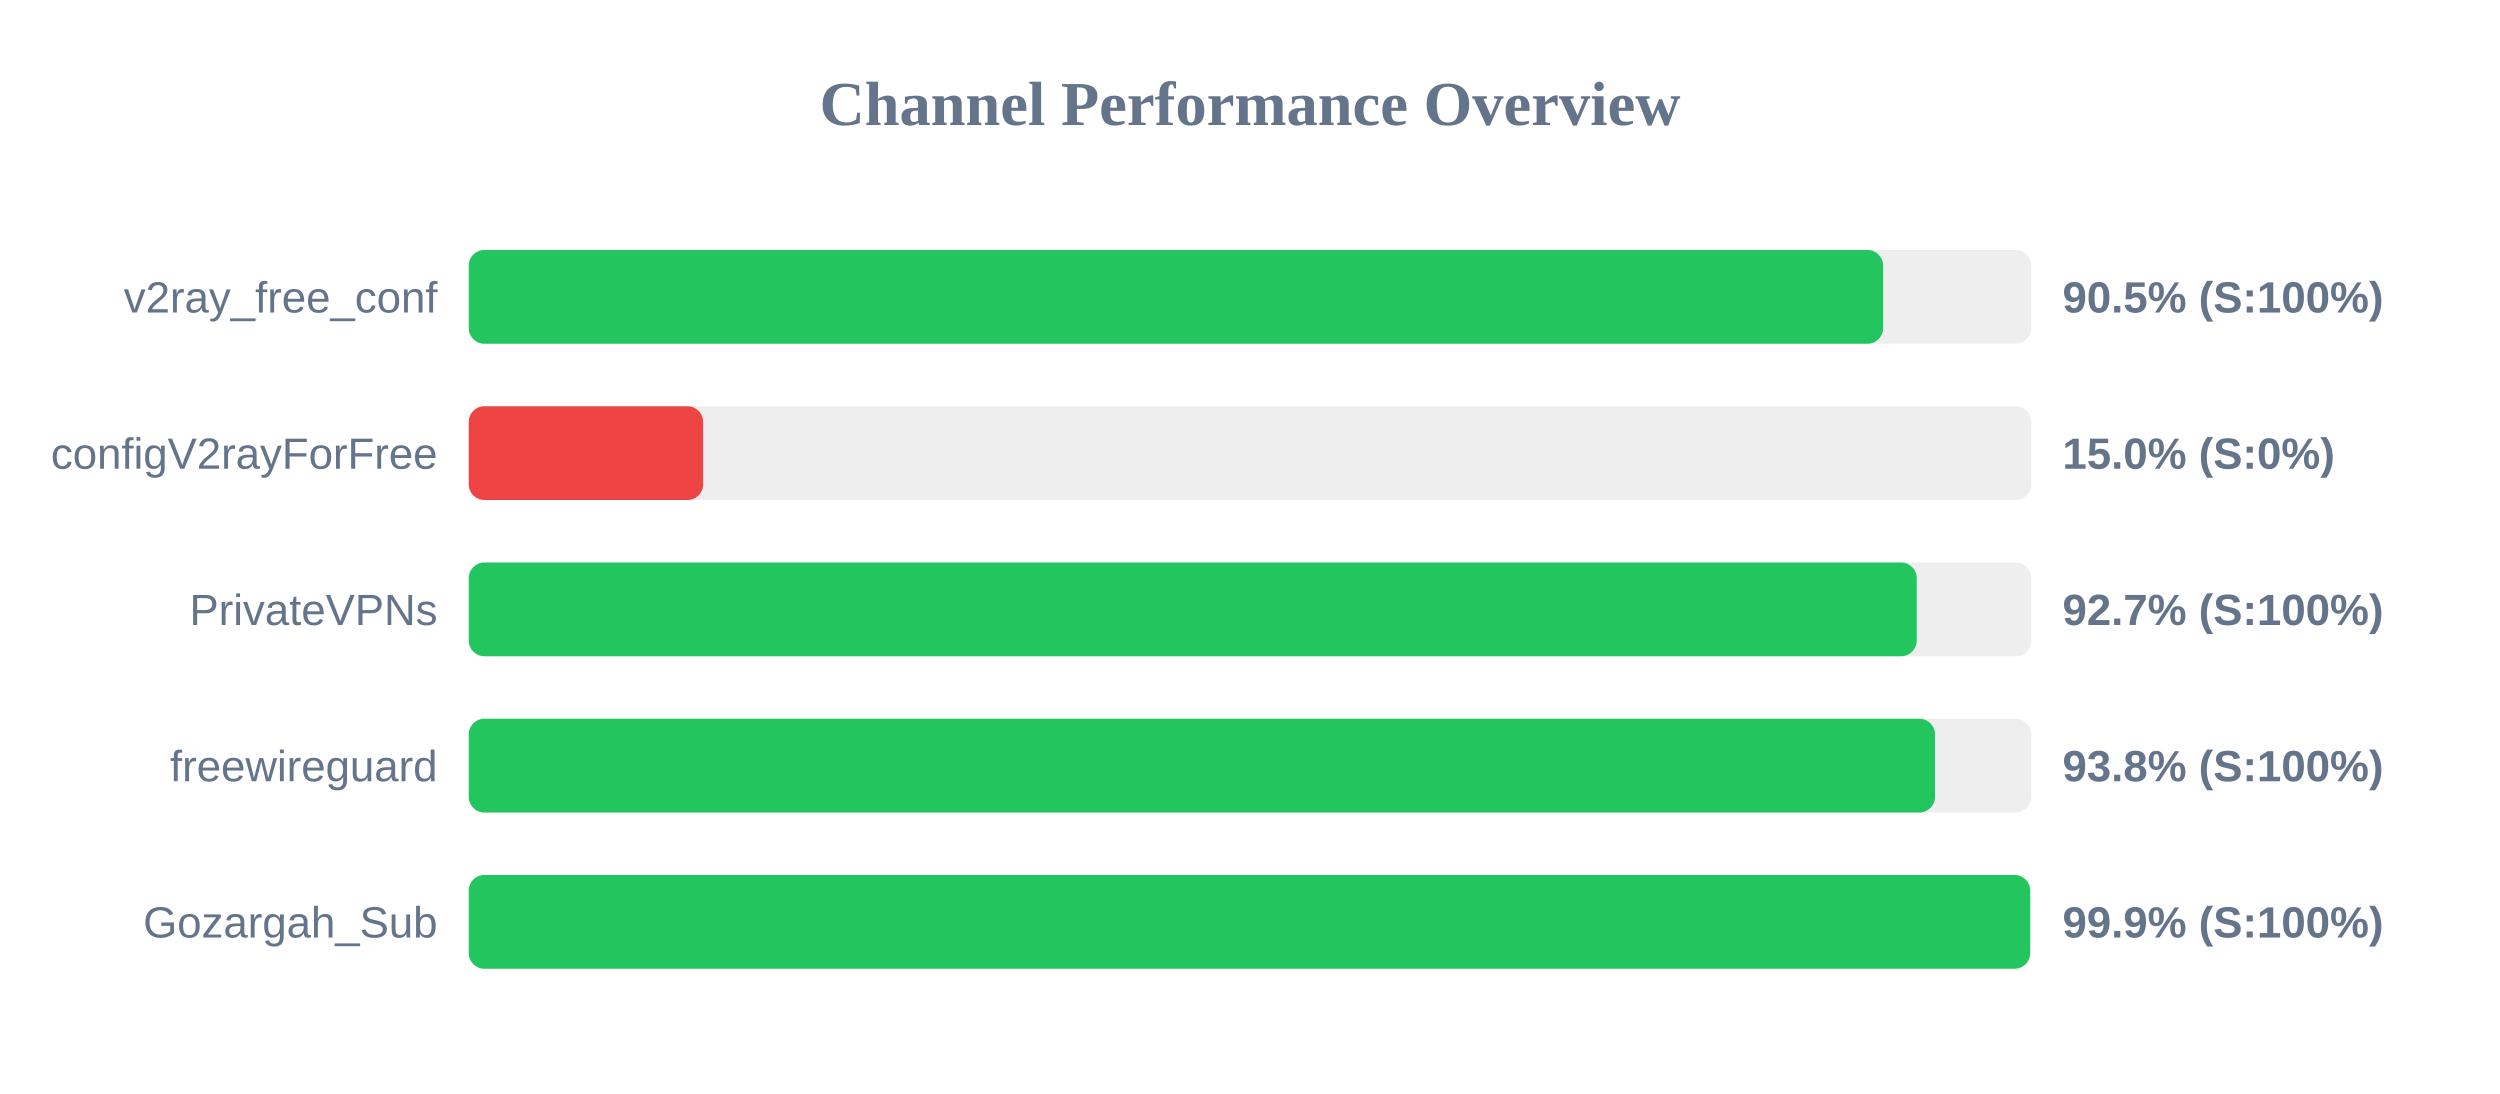
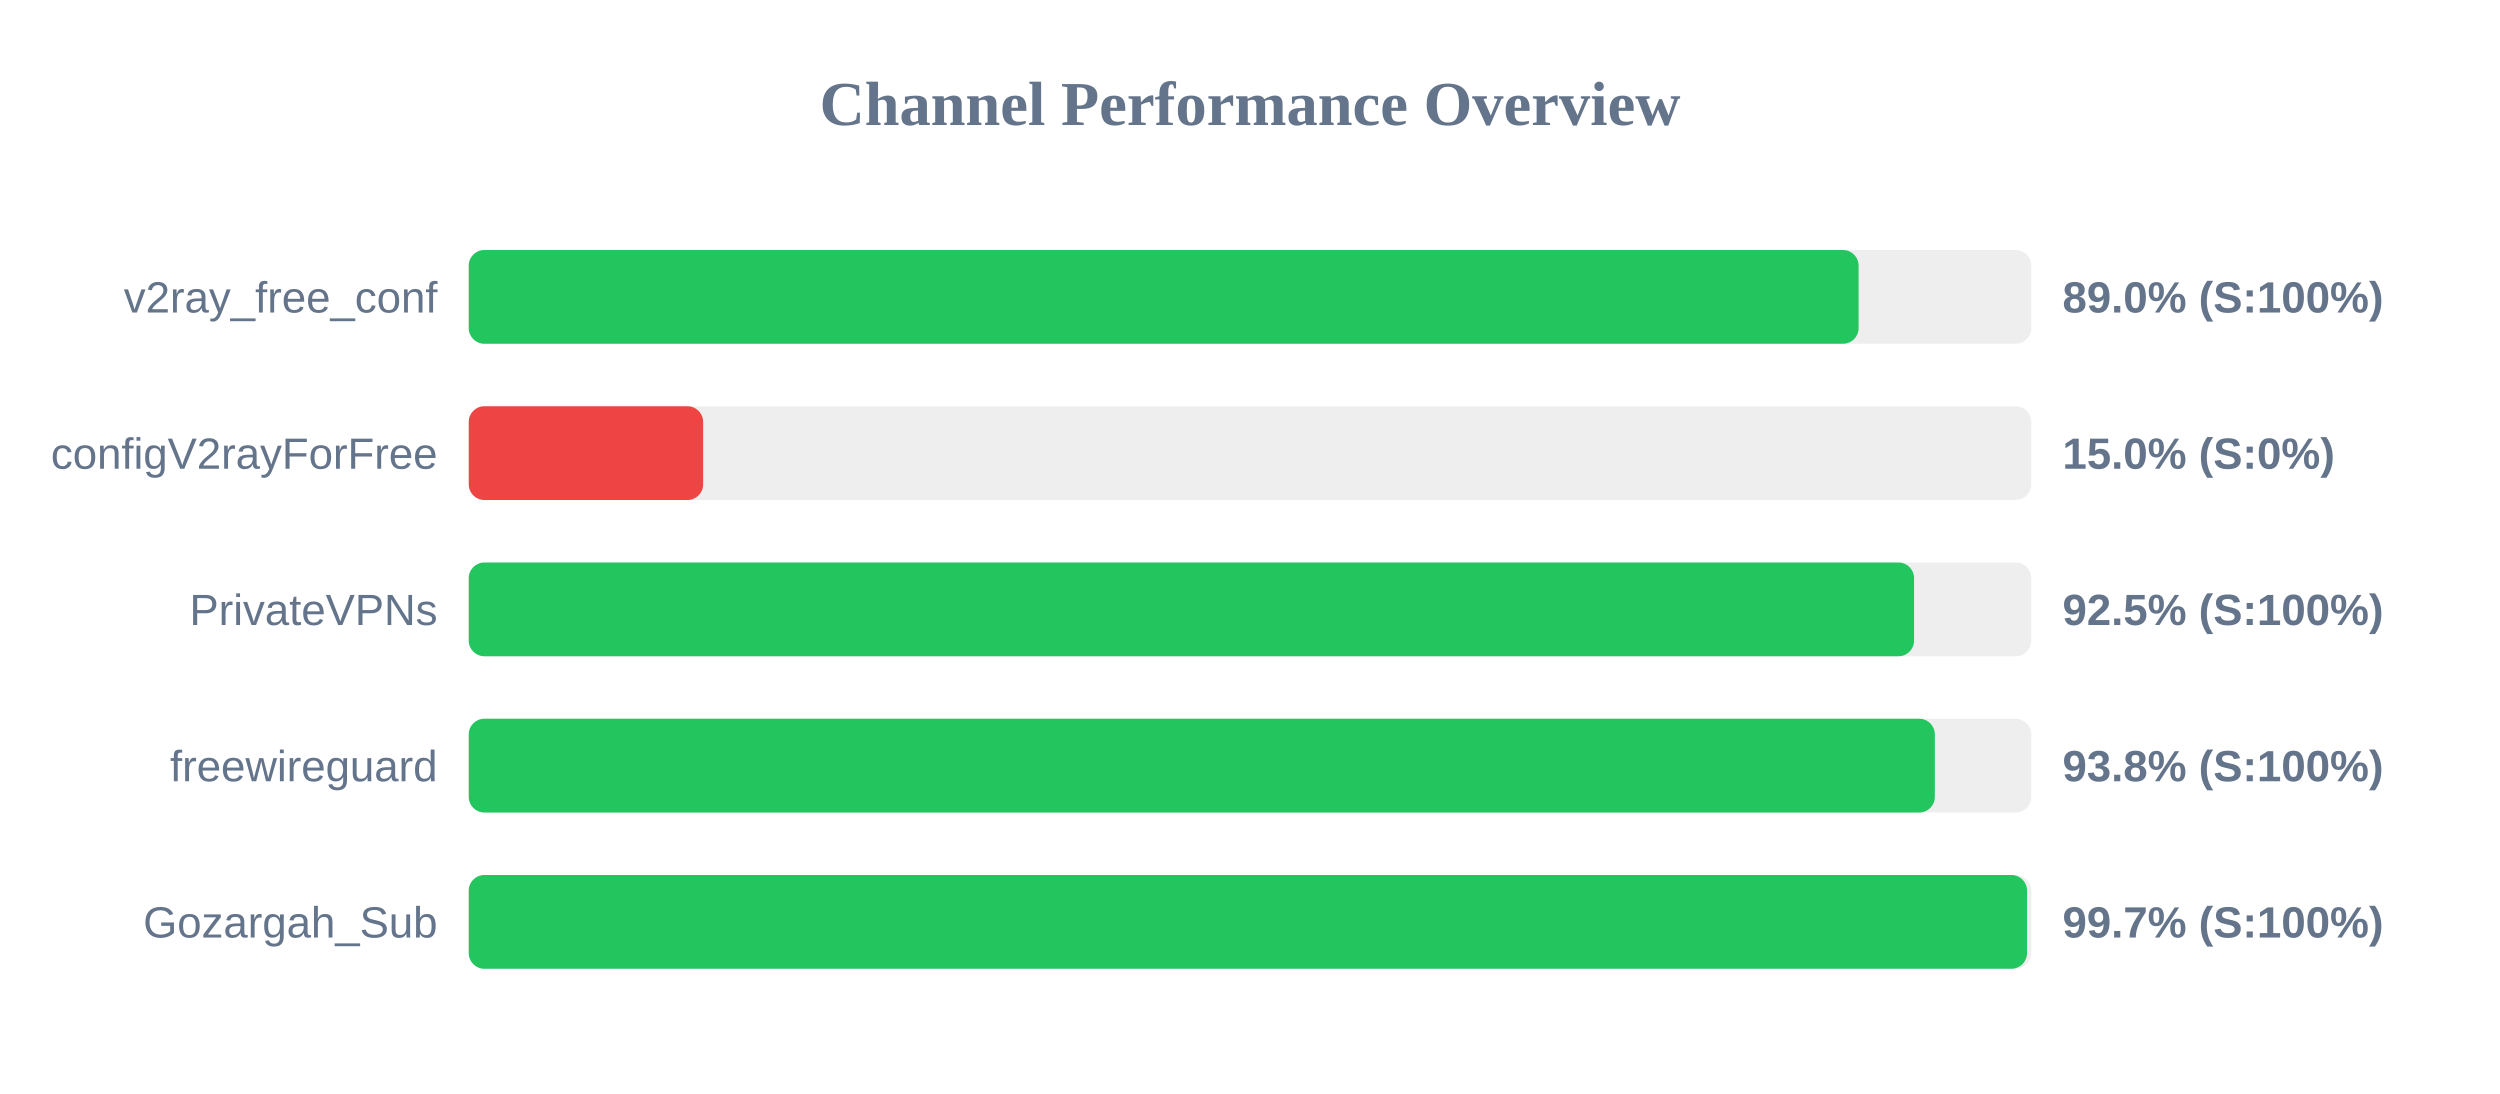
<svg xmlns="http://www.w3.org/2000/svg" width="800" height="350" version="1.1">
  <style>
        .row { font: 14px Arial; fill: #64748b; }
        .score { font: bold 14px Arial; fill: #64748b; }
    </style>
  <text x="400" y="40" text-anchor="middle" font-size="20px" font-weight="bold" fill="#64748b">Channel Performance Overview</text>
  <rect x="150" y="80" width="500" height="30" fill="#eee" rx="5" />
-   <rect x="150" y="80" width="452.6" height="30" fill="#22c55e" rx="5" />
+   <rect x="150" y="80" width="444.75" height="30" fill="#22c55e" rx="5" />
  <text x="140" y="100" text-anchor="end" class="row">v2ray_free_conf</text>
-   <text x="660" y="100" text-anchor="start" class="score">90.5% (S:100%)</text>
+   <text x="660" y="100" text-anchor="start" class="score">89.0% (S:100%)</text>
  <rect x="150" y="130" width="500" height="30" fill="#eee" rx="5" />
  <rect x="150" y="130" width="75.0" height="30" fill="#ef4444" rx="5" />
  <text x="140" y="150" text-anchor="end" class="row">configV2rayForFree</text>
  <text x="660" y="150" text-anchor="start" class="score">15.0% (S:0%)</text>
  <rect x="150" y="180" width="500" height="30" fill="#eee" rx="5" />
-   <rect x="150" y="180" width="463.35" height="30" fill="#22c55e" rx="5" />
+   <rect x="150" y="180" width="462.5" height="30" fill="#22c55e" rx="5" />
  <text x="140" y="200" text-anchor="end" class="row">PrivateVPNs</text>
-   <text x="660" y="200" text-anchor="start" class="score">92.7% (S:100%)</text>
+   <text x="660" y="200" text-anchor="start" class="score">92.5% (S:100%)</text>
  <rect x="150" y="230" width="500" height="30" fill="#eee" rx="5" />
-   <rect x="150" y="230" width="469.2" height="30" fill="#22c55e" rx="5" />
+   <rect x="150" y="230" width="469.15" height="30" fill="#22c55e" rx="5" />
  <text x="140" y="250" text-anchor="end" class="row">freewireguard</text>
  <text x="660" y="250" text-anchor="start" class="score">93.8% (S:100%)</text>
  <rect x="150" y="280" width="500" height="30" fill="#eee" rx="5" />
-   <rect x="150" y="280" width="499.65" height="30" fill="#22c55e" rx="5" />
+   <rect x="150" y="280" width="498.65" height="30" fill="#22c55e" rx="5" />
  <text x="140" y="300" text-anchor="end" class="row">Gozargah_Sub</text>
-   <text x="660" y="300" text-anchor="start" class="score">99.9% (S:100%)</text>
+   <text x="660" y="300" text-anchor="start" class="score">99.7% (S:100%)</text>
</svg>
